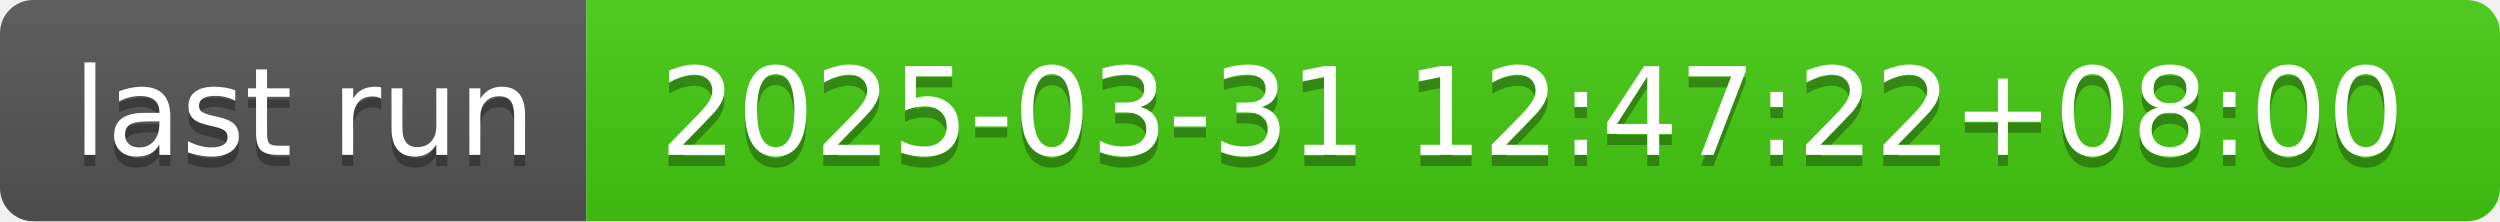
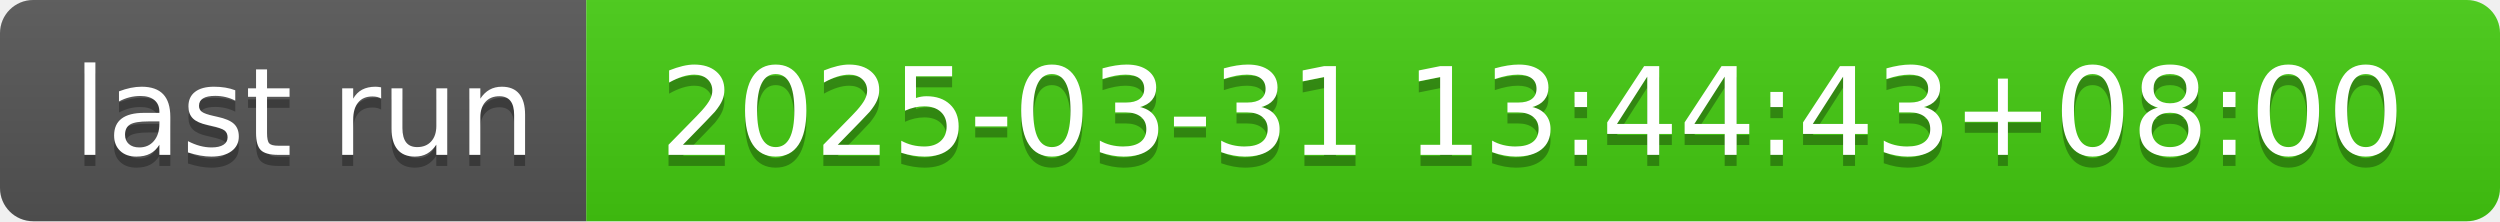
- <svg xmlns="http://www.w3.org/2000/svg" width="226" height="20" role="img" aria-label="last run: 2025-03-31 12:47:22+08:00">
+ <svg xmlns="http://www.w3.org/2000/svg" width="226" height="20" role="img" aria-label="last run: 2025-03-31 13:44:43+08:00">
  <linearGradient id="s" x2="0" y2="100%">
    <stop offset="0" stop-color="#bbb" stop-opacity=".1" />
    <stop offset="1" stop-opacity=".1" />
  </linearGradient>
  <clipPath id="r">
    <rect width="226" height="20" rx="3" fill="#fff" />
  </clipPath>
  <g clip-path="url(#r)">
    <rect width="53" height="20" fill="#555" />
    <rect x="53" width="173" height="20" fill="#4c1" />
    <rect width="226" height="20" fill="url(#s)" />
  </g>
  <g fill="#fff" text-anchor="middle" font-family="Verdana,Geneva,DejaVu Sans,sans-serif" text-rendering="geometricPrecision" font-size="110">
    <text aria-hidden="true" x="275" y="150" fill="#010101" fill-opacity=".3" transform="scale(.1)" textLength="430">last run</text>
    <text x="275" y="140" transform="scale(.1)" fill="#fff" textLength="430">last run</text>
-     <text aria-hidden="true" x="1385" y="150" fill="#010101" fill-opacity=".3" transform="scale(.1)" textLength="1630">2025-03-31 12:47:22+08:00</text>
-     <text x="1385" y="140" transform="scale(.1)" fill="#fff" textLength="1630">2025-03-31 12:47:22+08:00</text>
+     <text aria-hidden="true" x="1385" y="150" fill="#010101" fill-opacity=".3" transform="scale(.1)" textLength="1630">2025-03-31 13:44:43+08:00</text>
+     <text x="1385" y="140" transform="scale(.1)" fill="#fff" textLength="1630">2025-03-31 13:44:43+08:00</text>
  </g>
</svg>
